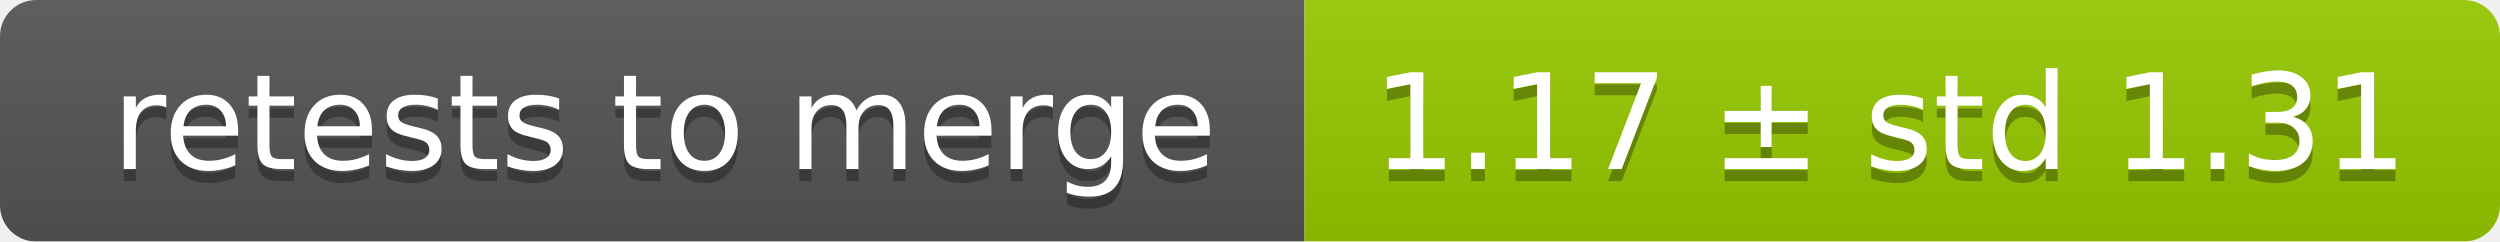
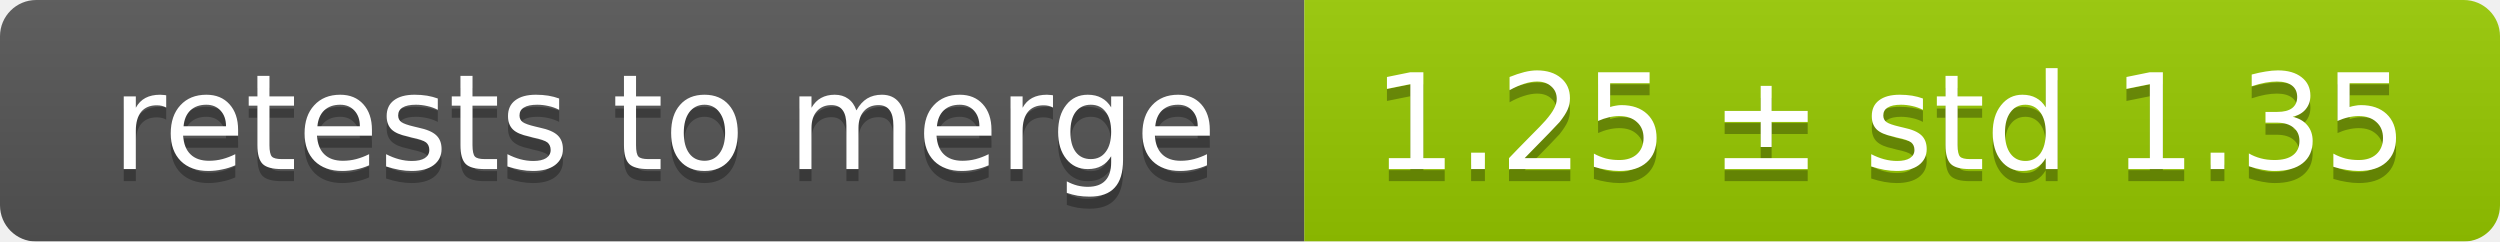
<svg xmlns="http://www.w3.org/2000/svg" width="207" height="20">
  <linearGradient id="smooth" x2="0" y2="100%">
    <stop offset="0" stop-color="#bbb" stop-opacity=".1" />
    <stop offset="1" stop-opacity=".1" />
  </linearGradient>
  <mask id="round">
    <rect width="207" height="20" rx="3" fill="#fff" />
  </mask>
  <g mask="url(#round)">
    <rect width="108" height="20" fill="#555" />
    <rect x="108" width="99" height="20" fill="#97ca00" />
    <rect width="207" height="20" fill="url(#smooth)" />
  </g>
  <g fill="#fff" text-anchor="middle" font-family="DejaVu Sans,Verdana,Geneva,sans-serif" font-size="11">
    <text x="55" y="15" fill="#010101" fill-opacity=".3">retests to merge</text>
    <text x="55" y="14">retests to merge</text>
-     <text x="156.5" y="15" fill="#010101" fill-opacity=".3">1.17 ± std 1.31</text>
-     <text x="156.5" y="14">1.17 ± std 1.31</text>
+     <text x="156.5" y="15" fill="#010101" fill-opacity=".3">1.25 ± std 1.35</text>
+     <text x="156.5" y="14">1.25 ± std 1.35</text>
  </g>
</svg>
